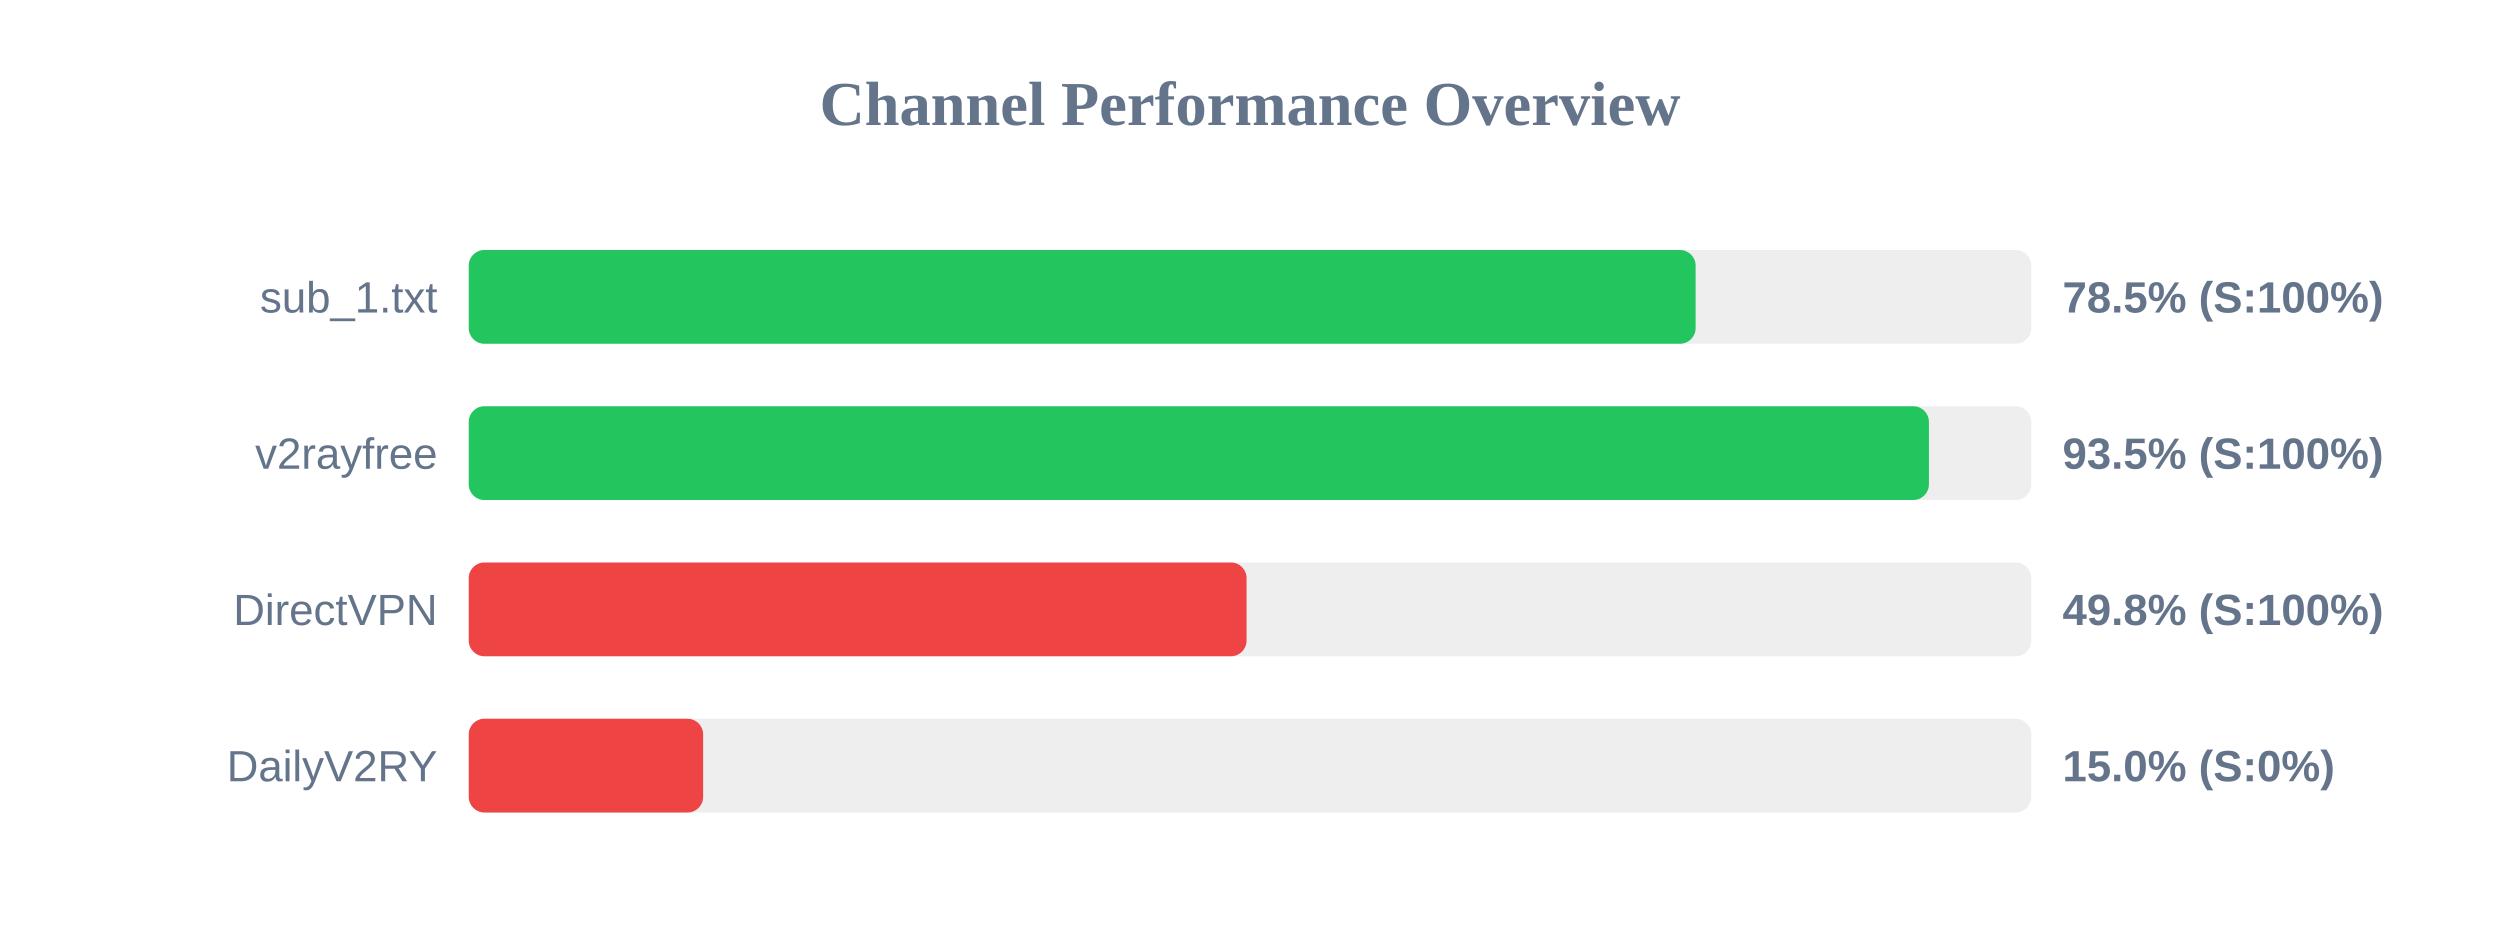
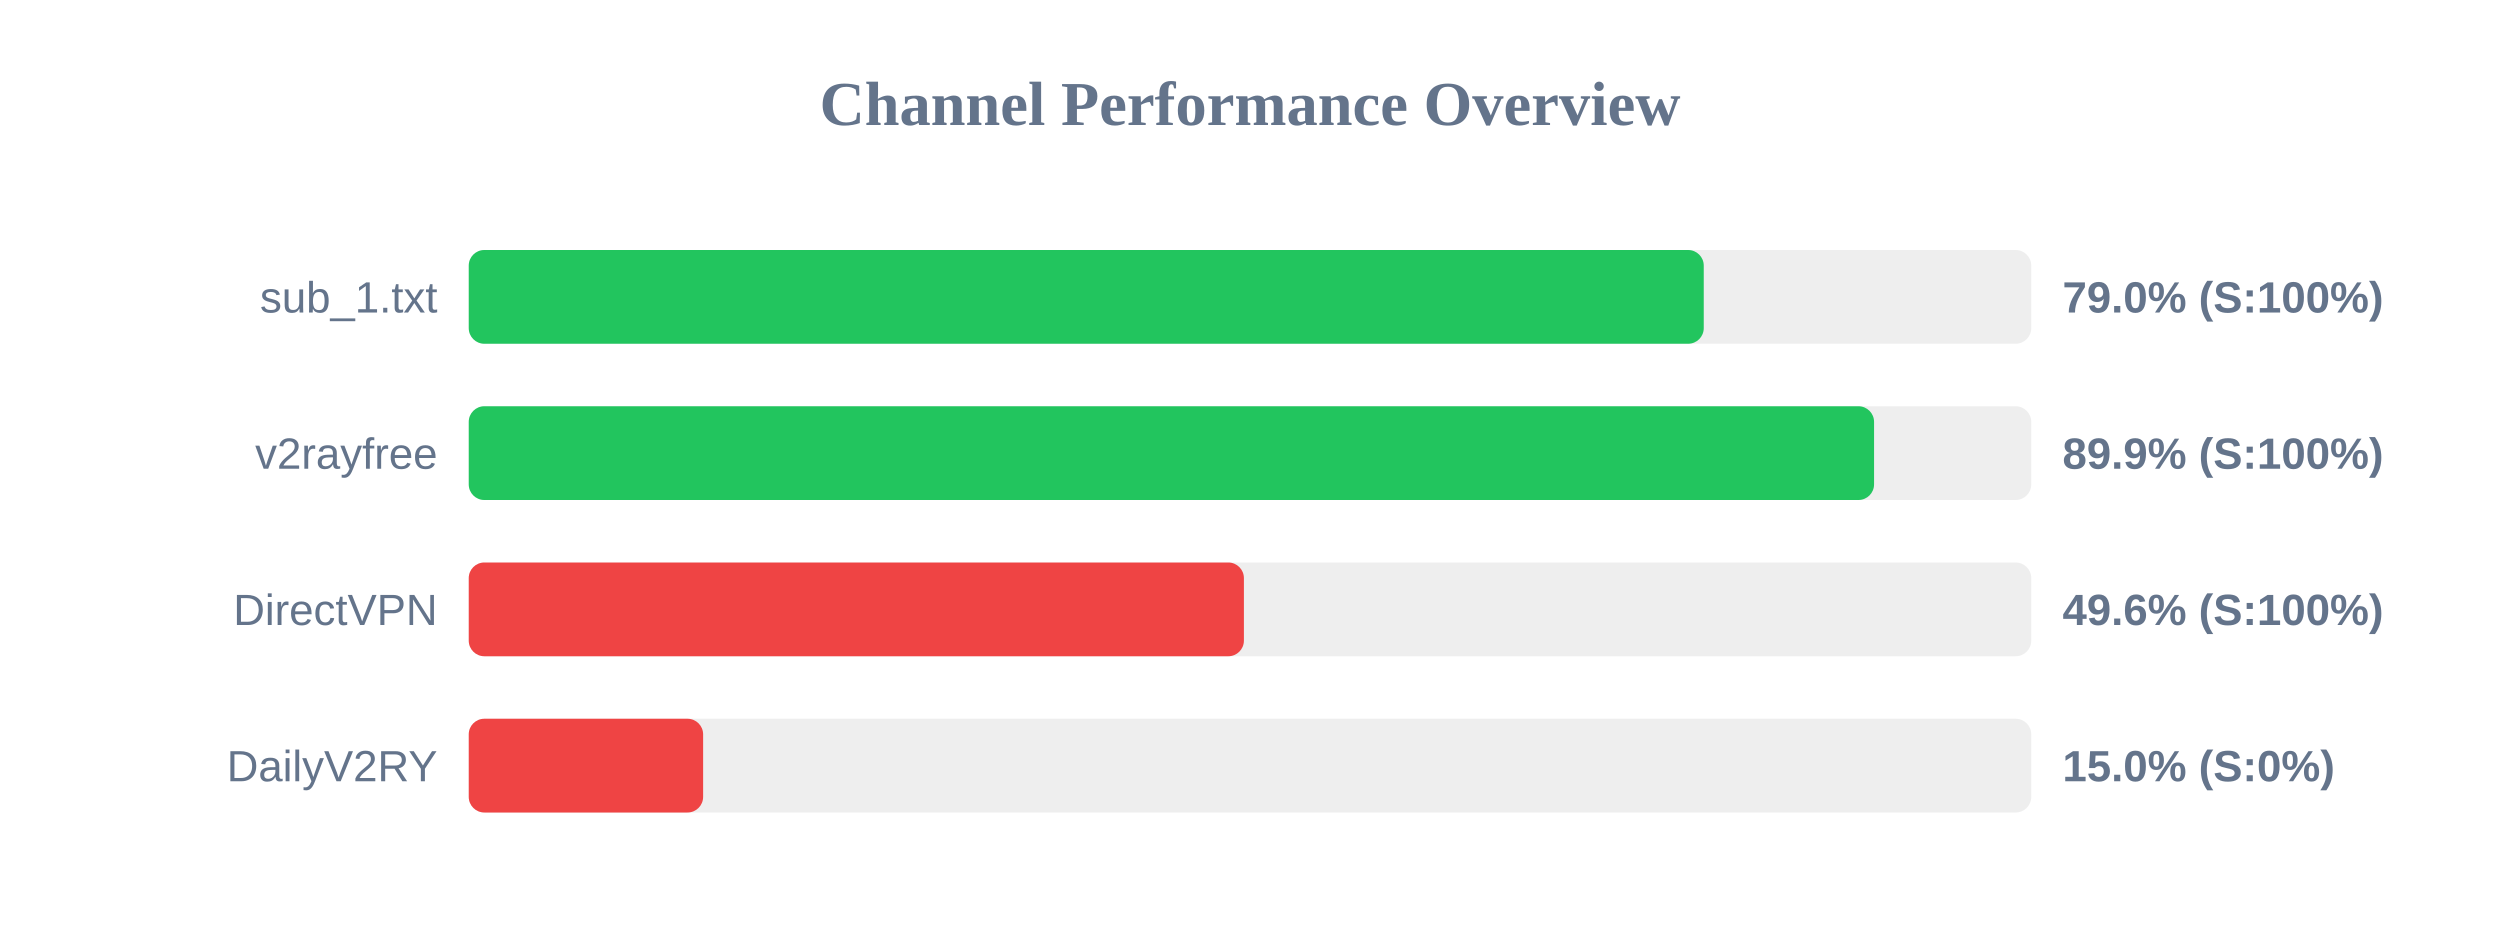
<svg xmlns="http://www.w3.org/2000/svg" width="800" height="300" version="1.1">
  <style>
        .row { font: 14px Arial; fill: #64748b; }
        .score { font: bold 14px Arial; fill: #64748b; }
    </style>
  <text x="400" y="40" text-anchor="middle" font-size="20px" font-weight="bold" fill="#64748b">Channel Performance Overview</text>
  <rect x="150" y="80" width="500" height="30" fill="#eee" rx="5" />
-   <rect x="150" y="80" width="392.6" height="30" fill="#22c55e" rx="5" />
+   <rect x="150" y="80" width="395.2" height="30" fill="#22c55e" rx="5" />
  <text x="140" y="100" text-anchor="end" class="row">sub_1.txt</text>
-   <text x="660" y="100" text-anchor="start" class="score">78.5% (S:100%)</text>
+   <text x="660" y="100" text-anchor="start" class="score">79.0% (S:100%)</text>
  <rect x="150" y="130" width="500" height="30" fill="#eee" rx="5" />
-   <rect x="150" y="130" width="467.25" height="30" fill="#22c55e" rx="5" />
+   <rect x="150" y="130" width="449.7" height="30" fill="#22c55e" rx="5" />
  <text x="140" y="150" text-anchor="end" class="row">v2rayfree</text>
-   <text x="660" y="150" text-anchor="start" class="score">93.5% (S:100%)</text>
+   <text x="660" y="150" text-anchor="start" class="score">89.9% (S:100%)</text>
  <rect x="150" y="180" width="500" height="30" fill="#eee" rx="5" />
-   <rect x="150" y="180" width="248.9" height="30" fill="#ef4444" rx="5" />
+   <rect x="150" y="180" width="248.05" height="30" fill="#ef4444" rx="5" />
  <text x="140" y="200" text-anchor="end" class="row">DirectVPN</text>
-   <text x="660" y="200" text-anchor="start" class="score">49.8% (S:100%)</text>
+   <text x="660" y="200" text-anchor="start" class="score">49.6% (S:100%)</text>
  <rect x="150" y="230" width="500" height="30" fill="#eee" rx="5" />
  <rect x="150" y="230" width="75.0" height="30" fill="#ef4444" rx="5" />
  <text x="140" y="250" text-anchor="end" class="row">DailyV2RY</text>
  <text x="660" y="250" text-anchor="start" class="score">15.0% (S:0%)</text>
</svg>
